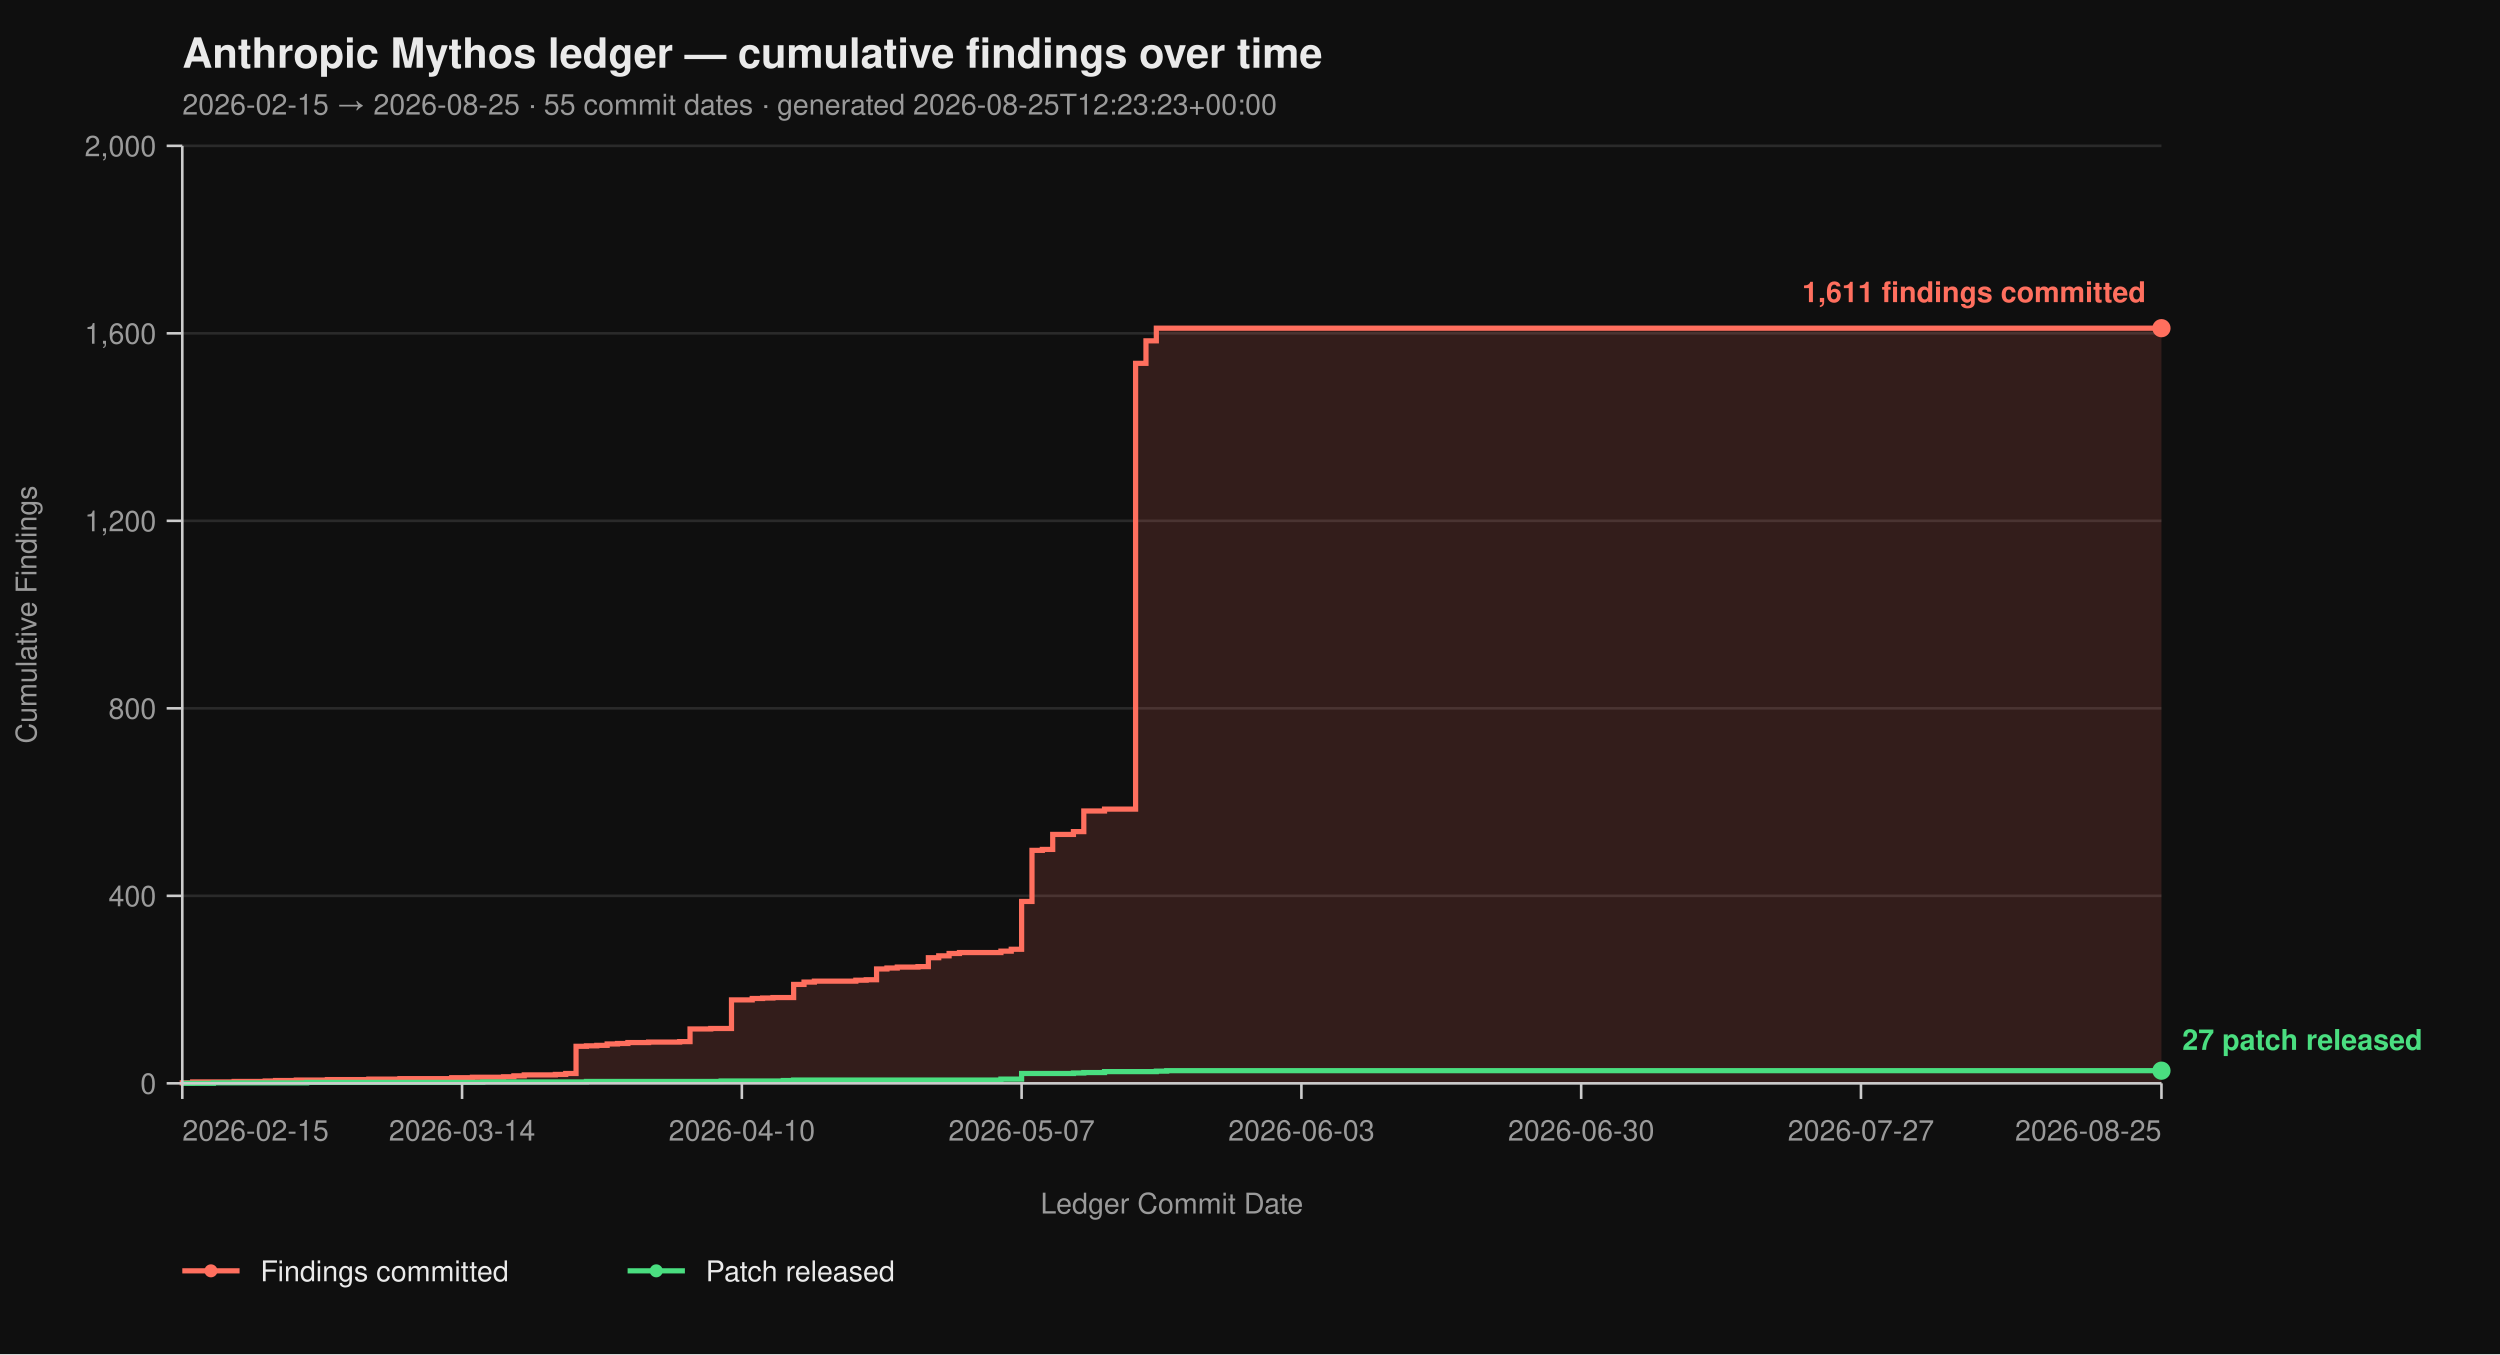
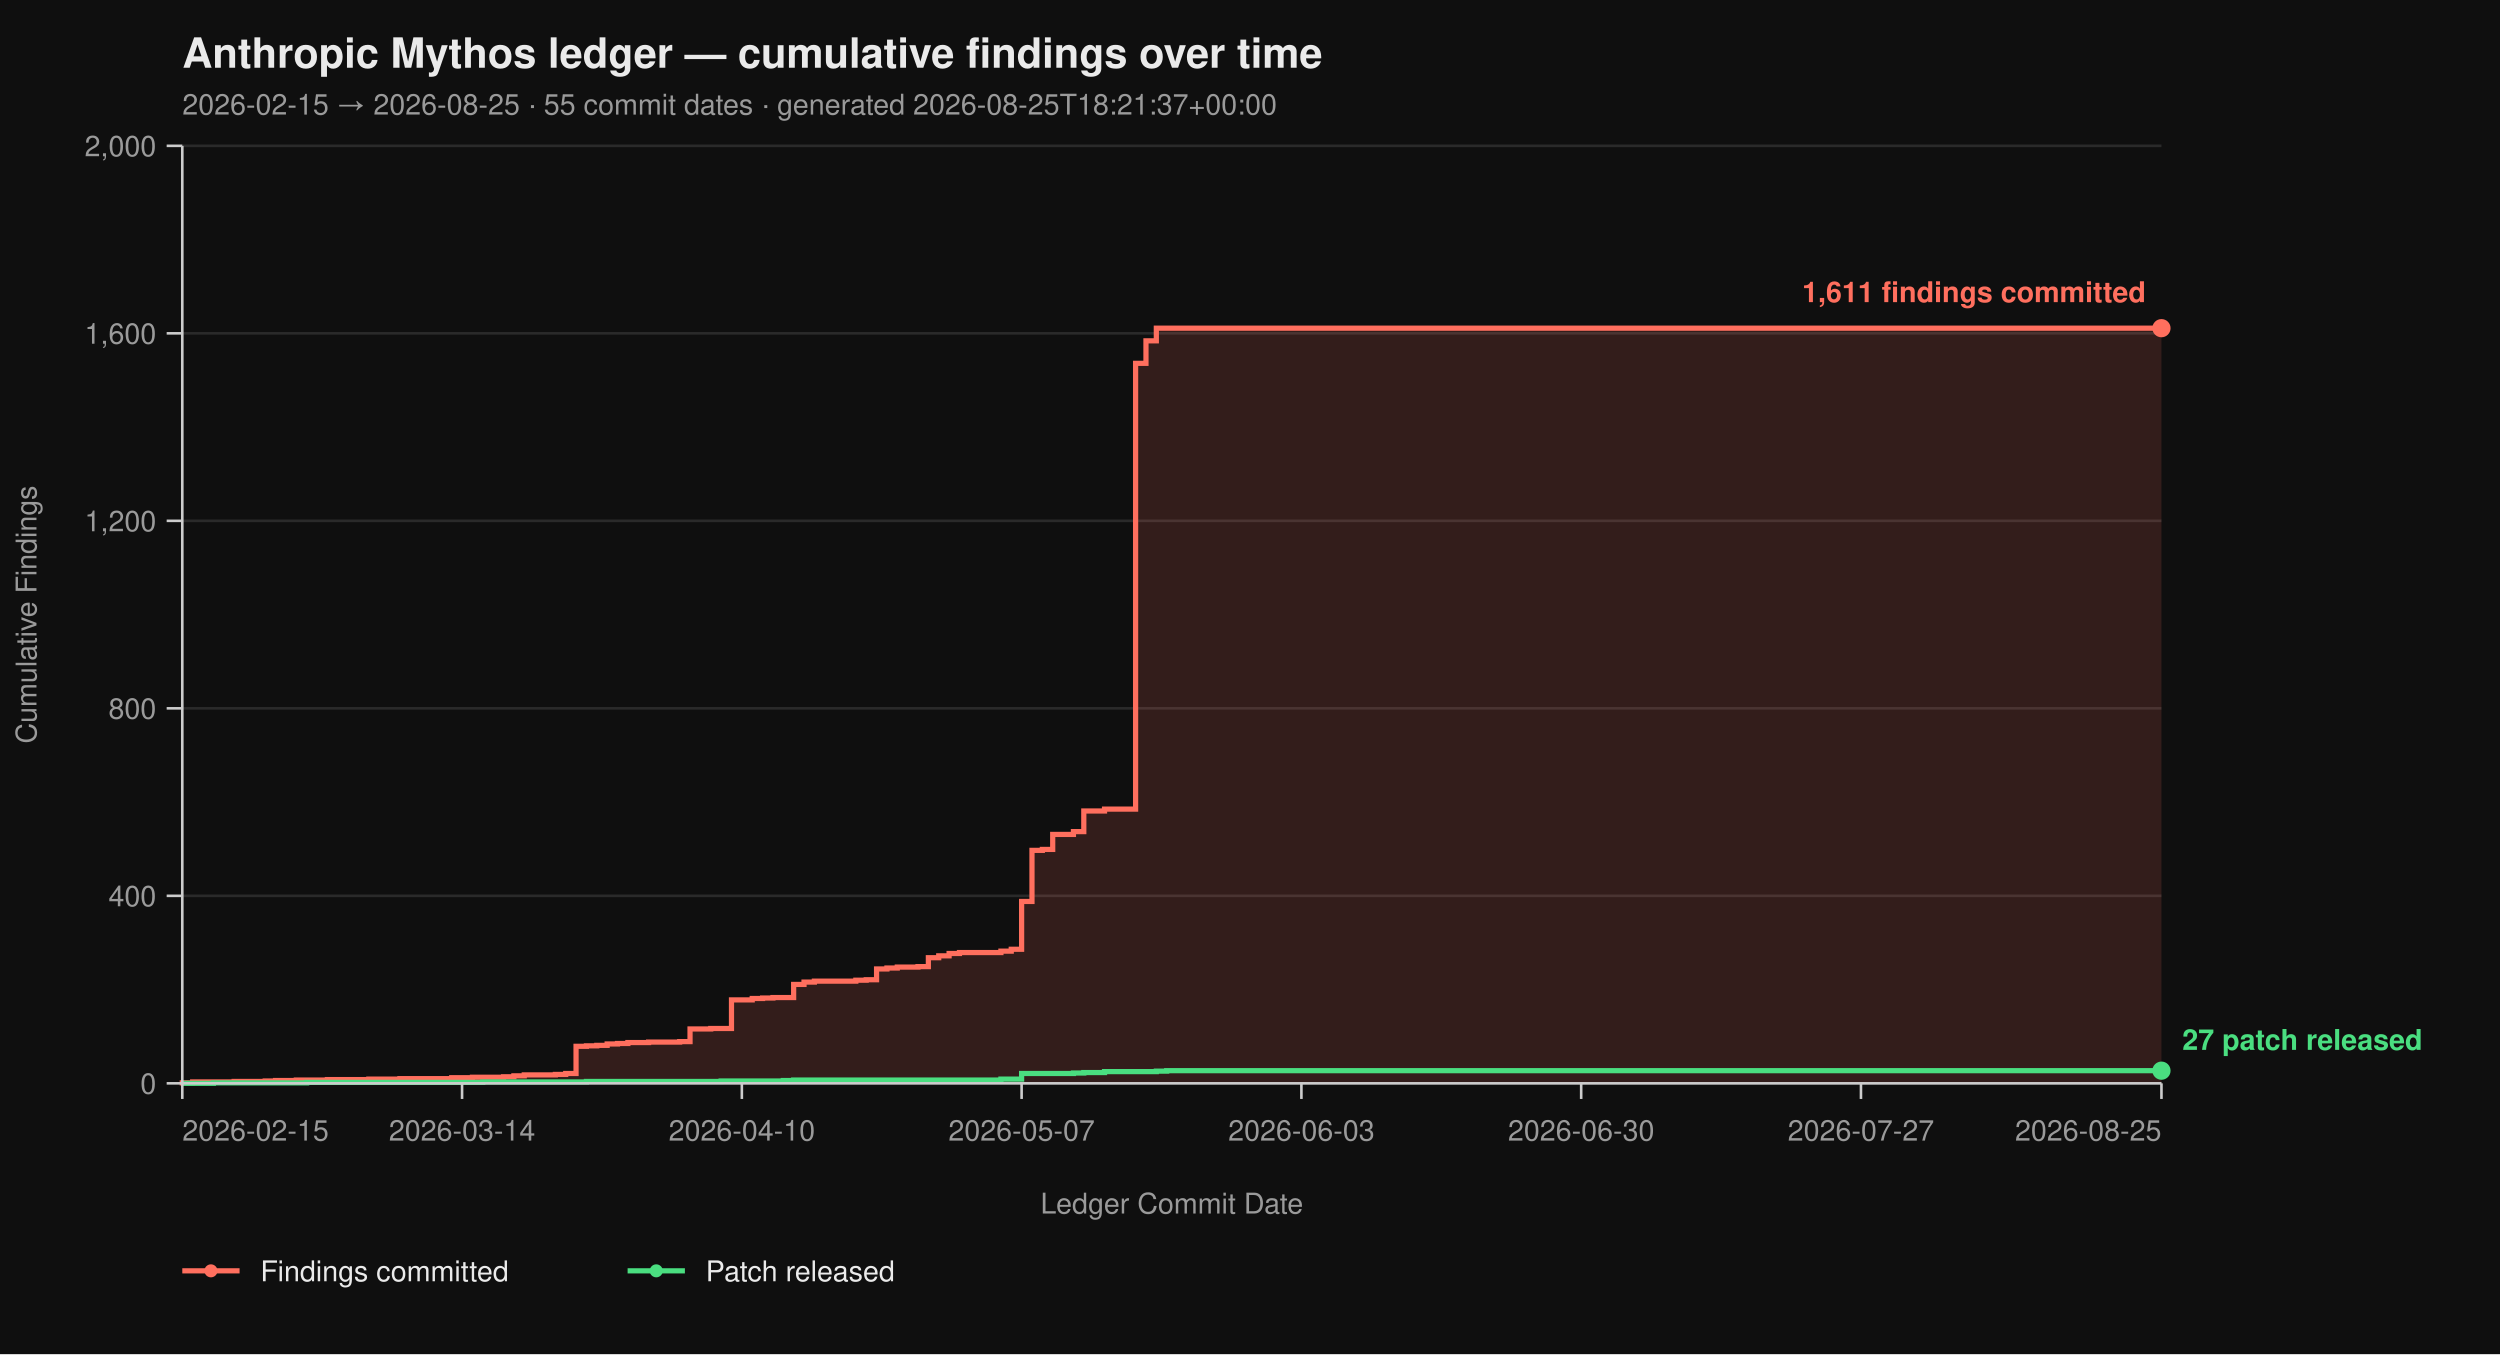
<svg xmlns="http://www.w3.org/2000/svg" viewBox="0 0 960 520" width="960" height="520" font-family="-apple-system, BlinkMacSystemFont, 'Segoe UI', Helvetica, Arial, sans-serif">
  <rect width="100%" height="100%" fill="#0f0f0f" />
  <text x="70" y="26" fill="#eaeaea" font-size="16" font-weight="700">Anthropic Mythos ledger — cumulative findings over time</text>
-   <text x="70" y="44" fill="#9a9a9a" font-size="11">2026-02-15 → 2026-08-25  ·  55 commit dates  ·  generated 2026-08-25T12:23:23+00:00</text>
+   <text x="70" y="44" fill="#9a9a9a" font-size="11">2026-02-15 → 2026-08-25  ·  55 commit dates  ·  generated 2026-08-25T18:21:37+00:00</text>
  <line x1="70" y1="416.00" x2="830" y2="416.00" stroke="#2a2a2a" stroke-width="1" />
  <line x1="70" y1="344.00" x2="830" y2="344.00" stroke="#2a2a2a" stroke-width="1" />
  <line x1="70" y1="272.00" x2="830" y2="272.00" stroke="#2a2a2a" stroke-width="1" />
  <line x1="70" y1="200.00" x2="830" y2="200.00" stroke="#2a2a2a" stroke-width="1" />
  <line x1="70" y1="128.00" x2="830" y2="128.00" stroke="#2a2a2a" stroke-width="1" />
  <line x1="70" y1="56.00" x2="830" y2="56.00" stroke="#2a2a2a" stroke-width="1" />
  <path d="M 70.00 416.00 L 70.00 416.00 L 70.00 415.82 L 73.98 415.82 L 73.98 415.46 L 89.90 415.46 L 89.90 415.28 L 101.83 415.28 L 101.83 415.10 L 105.81 415.10 L 105.81 414.92 L 113.77 414.92 L 113.77 414.74 L 125.71 414.74 L 125.71 414.56 L 141.62 414.56 L 141.62 414.38 L 153.56 414.38 L 153.56 414.20 L 173.46 414.20 L 173.46 413.84 L 181.41 413.84 L 181.41 413.66 L 193.35 413.66 L 193.35 413.48 L 197.33 413.48 L 197.33 413.12 L 201.31 413.12 L 201.31 412.76 L 213.25 412.76 L 213.25 412.58 L 217.23 412.58 L 217.23 412.22 L 221.20 412.22 L 221.20 401.78 L 225.18 401.78 L 225.18 401.60 L 229.16 401.60 L 229.16 401.42 L 233.14 401.42 L 233.14 400.88 L 237.12 400.88 L 237.12 400.70 L 241.10 400.70 L 241.10 400.34 L 249.06 400.34 L 249.06 400.16 L 260.99 400.16 L 260.99 399.98 L 264.97 399.98 L 264.97 395.12 L 272.93 395.12 L 272.93 394.94 L 280.89 394.94 L 280.89 383.96 L 288.85 383.96 L 288.85 383.42 L 292.83 383.42 L 292.83 383.24 L 296.81 383.24 L 296.81 383.06 L 304.76 383.06 L 304.76 378.02 L 308.74 378.02 L 308.74 377.12 L 312.72 377.12 L 312.72 376.76 L 328.64 376.76 L 328.64 376.40 L 332.62 376.40 L 332.62 376.22 L 336.60 376.22 L 336.60 372.08 L 340.58 372.08 L 340.58 371.72 L 344.55 371.72 L 344.55 371.36 L 352.51 371.36 L 352.51 371.18 L 356.49 371.18 L 356.49 367.76 L 360.47 367.76 L 360.47 367.04 L 364.45 367.04 L 364.45 366.14 L 368.43 366.14 L 368.43 365.78 L 384.35 365.78 L 384.35 365.24 L 388.32 365.24 L 388.32 364.52 L 392.30 364.52 L 392.30 346.16 L 396.28 346.16 L 396.28 326.54 L 400.26 326.54 L 400.26 326.18 L 404.24 326.18 L 404.24 320.42 L 412.20 320.42 L 412.20 319.34 L 416.18 319.34 L 416.18 311.42 L 424.14 311.42 L 424.14 310.70 L 436.07 310.70 L 436.07 139.52 L 440.05 139.52 L 440.05 130.88 L 444.03 130.88 L 444.03 126.02 L 830.00 126.02 L 830.00 416.00 Z" fill="#ff6f5e26" stroke="none" />
  <path d="M 70.00 416.00 L 70.00 416.00 L 70.00 415.82 L 73.98 415.82 L 73.98 415.46 L 89.90 415.46 L 89.90 415.28 L 101.83 415.28 L 101.83 415.10 L 105.81 415.10 L 105.81 414.92 L 113.77 414.92 L 113.77 414.74 L 125.71 414.74 L 125.71 414.56 L 141.62 414.56 L 141.62 414.38 L 153.56 414.38 L 153.56 414.20 L 173.46 414.20 L 173.46 413.84 L 181.41 413.84 L 181.41 413.66 L 193.35 413.66 L 193.35 413.48 L 197.33 413.48 L 197.33 413.12 L 201.31 413.12 L 201.31 412.76 L 213.25 412.76 L 213.25 412.58 L 217.23 412.58 L 217.23 412.22 L 221.20 412.22 L 221.20 401.78 L 225.18 401.78 L 225.18 401.60 L 229.16 401.60 L 229.16 401.42 L 233.14 401.42 L 233.14 400.88 L 237.12 400.88 L 237.12 400.70 L 241.10 400.70 L 241.10 400.34 L 249.06 400.34 L 249.06 400.16 L 260.99 400.16 L 260.99 399.98 L 264.97 399.98 L 264.97 395.12 L 272.93 395.12 L 272.93 394.94 L 280.89 394.94 L 280.89 383.96 L 288.85 383.96 L 288.85 383.42 L 292.83 383.42 L 292.83 383.24 L 296.81 383.24 L 296.81 383.06 L 304.76 383.06 L 304.76 378.02 L 308.74 378.02 L 308.74 377.12 L 312.72 377.12 L 312.72 376.76 L 328.64 376.76 L 328.64 376.40 L 332.62 376.40 L 332.62 376.22 L 336.60 376.22 L 336.60 372.08 L 340.58 372.08 L 340.58 371.72 L 344.55 371.72 L 344.55 371.36 L 352.51 371.36 L 352.51 371.18 L 356.49 371.18 L 356.49 367.76 L 360.47 367.76 L 360.47 367.04 L 364.45 367.04 L 364.45 366.14 L 368.43 366.14 L 368.43 365.78 L 384.35 365.78 L 384.35 365.24 L 388.32 365.24 L 388.32 364.52 L 392.30 364.52 L 392.30 346.16 L 396.28 346.16 L 396.28 326.54 L 400.26 326.54 L 400.26 326.18 L 404.24 326.18 L 404.24 320.42 L 412.20 320.42 L 412.20 319.34 L 416.18 319.34 L 416.18 311.42 L 424.14 311.42 L 424.14 310.70 L 436.07 310.70 L 436.07 139.52 L 440.05 139.52 L 440.05 130.88 L 444.03 130.88 L 444.03 126.02 L 830.00 126.02" fill="none" stroke="#ff6f5e" stroke-width="2" stroke-linejoin="miter" stroke-linecap="butt" />
  <path d="M 70.00 416.00 L 81.94 416.00 L 81.94 415.82 L 117.75 415.82 L 117.75 415.64 L 185.39 415.64 L 185.39 415.46 L 225.18 415.46 L 225.18 415.28 L 276.91 415.28 L 276.91 415.10 L 300.79 415.10 L 300.79 414.92 L 304.76 414.92 L 304.76 414.74 L 384.35 414.74 L 384.35 414.38 L 392.30 414.38 L 392.30 412.22 L 412.20 412.22 L 412.20 412.04 L 416.18 412.04 L 416.18 411.86 L 424.14 411.86 L 424.14 411.50 L 444.03 411.50 L 444.03 411.32 L 448.01 411.32 L 448.01 411.14 L 830.00 411.14" fill="none" stroke="#4ade80" stroke-width="2" stroke-linejoin="miter" stroke-linecap="butt" />
  <line x1="70" y1="56" x2="70" y2="416" stroke="#cccccc" stroke-width="1" />
  <line x1="70" y1="416" x2="830" y2="416" stroke="#cccccc" stroke-width="1" />
  <line x1="64" y1="416.00" x2="70" y2="416.00" stroke="#cccccc" stroke-width="1" />
  <line x1="64" y1="344.00" x2="70" y2="344.00" stroke="#cccccc" stroke-width="1" />
  <line x1="64" y1="272.00" x2="70" y2="272.00" stroke="#cccccc" stroke-width="1" />
  <line x1="64" y1="200.00" x2="70" y2="200.00" stroke="#cccccc" stroke-width="1" />
  <line x1="64" y1="128.00" x2="70" y2="128.00" stroke="#cccccc" stroke-width="1" />
  <line x1="64" y1="56.00" x2="70" y2="56.00" stroke="#cccccc" stroke-width="1" />
  <text x="60" y="420.00" text-anchor="end" fill="#9a9a9a" font-size="11">0</text>
  <text x="60" y="348.00" text-anchor="end" fill="#9a9a9a" font-size="11">400</text>
  <text x="60" y="276.00" text-anchor="end" fill="#9a9a9a" font-size="11">800</text>
  <text x="60" y="204.00" text-anchor="end" fill="#9a9a9a" font-size="11">1,200</text>
  <text x="60" y="132.00" text-anchor="end" fill="#9a9a9a" font-size="11">1,600</text>
  <text x="60" y="60.00" text-anchor="end" fill="#9a9a9a" font-size="11">2,000</text>
  <text x="14" y="236.00" fill="#9a9a9a" font-size="11" transform="rotate(-90 14 236.00)" text-anchor="middle">Cumulative Findings</text>
  <line x1="70.00" y1="416" x2="70.00" y2="422" stroke="#cccccc" stroke-width="1" />
  <line x1="177.43" y1="416" x2="177.43" y2="422" stroke="#cccccc" stroke-width="1" />
  <line x1="284.87" y1="416" x2="284.87" y2="422" stroke="#cccccc" stroke-width="1" />
  <line x1="392.30" y1="416" x2="392.30" y2="422" stroke="#cccccc" stroke-width="1" />
  <line x1="499.74" y1="416" x2="499.74" y2="422" stroke="#cccccc" stroke-width="1" />
  <line x1="607.17" y1="416" x2="607.17" y2="422" stroke="#cccccc" stroke-width="1" />
  <line x1="714.61" y1="416" x2="714.61" y2="422" stroke="#cccccc" stroke-width="1" />
  <line x1="830.00" y1="416" x2="830.00" y2="422" stroke="#cccccc" stroke-width="1" />
  <text x="70.00" y="438" text-anchor="start" fill="#9a9a9a" font-size="11">2026-02-15</text>
  <text x="177.43" y="438" text-anchor="middle" fill="#9a9a9a" font-size="11">2026-03-14</text>
  <text x="284.87" y="438" text-anchor="middle" fill="#9a9a9a" font-size="11">2026-04-10</text>
  <text x="392.30" y="438" text-anchor="middle" fill="#9a9a9a" font-size="11">2026-05-07</text>
  <text x="499.74" y="438" text-anchor="middle" fill="#9a9a9a" font-size="11">2026-06-03</text>
  <text x="607.17" y="438" text-anchor="middle" fill="#9a9a9a" font-size="11">2026-06-30</text>
  <text x="714.61" y="438" text-anchor="middle" fill="#9a9a9a" font-size="11">2026-07-27</text>
  <text x="830.00" y="438" text-anchor="end" fill="#9a9a9a" font-size="11">2026-08-25</text>
  <text x="450.00" y="466" fill="#9a9a9a" font-size="11" text-anchor="middle">Ledger Commit Date</text>
  <circle cx="830.00" cy="126.02" r="3.5" fill="#ff6f5e" />
  <text x="824.00" y="116.02" text-anchor="end" fill="#ff6f5e" font-size="11" font-weight="600">1,611 findings committed</text>
  <circle cx="830.00" cy="411.14" r="3.5" fill="#4ade80" />
  <text x="838.00" y="403.14" text-anchor="start" fill="#4ade80" font-size="11" font-weight="600">27 patch released</text>
  <line x1="70" y1="488" x2="92" y2="488" stroke="#ff6f5e" stroke-width="2" />
  <circle cx="81" cy="488" r="2.5" fill="#ff6f5e" />
  <text x="100" y="492" fill="#eaeaea" font-size="11">Findings committed</text>
  <line x1="241.0" y1="488" x2="263.0" y2="488" stroke="#4ade80" stroke-width="2" />
  <circle cx="252.0" cy="488" r="2.5" fill="#4ade80" />
  <text x="271.0" y="492" fill="#eaeaea" font-size="11">Patch released</text>
</svg>
